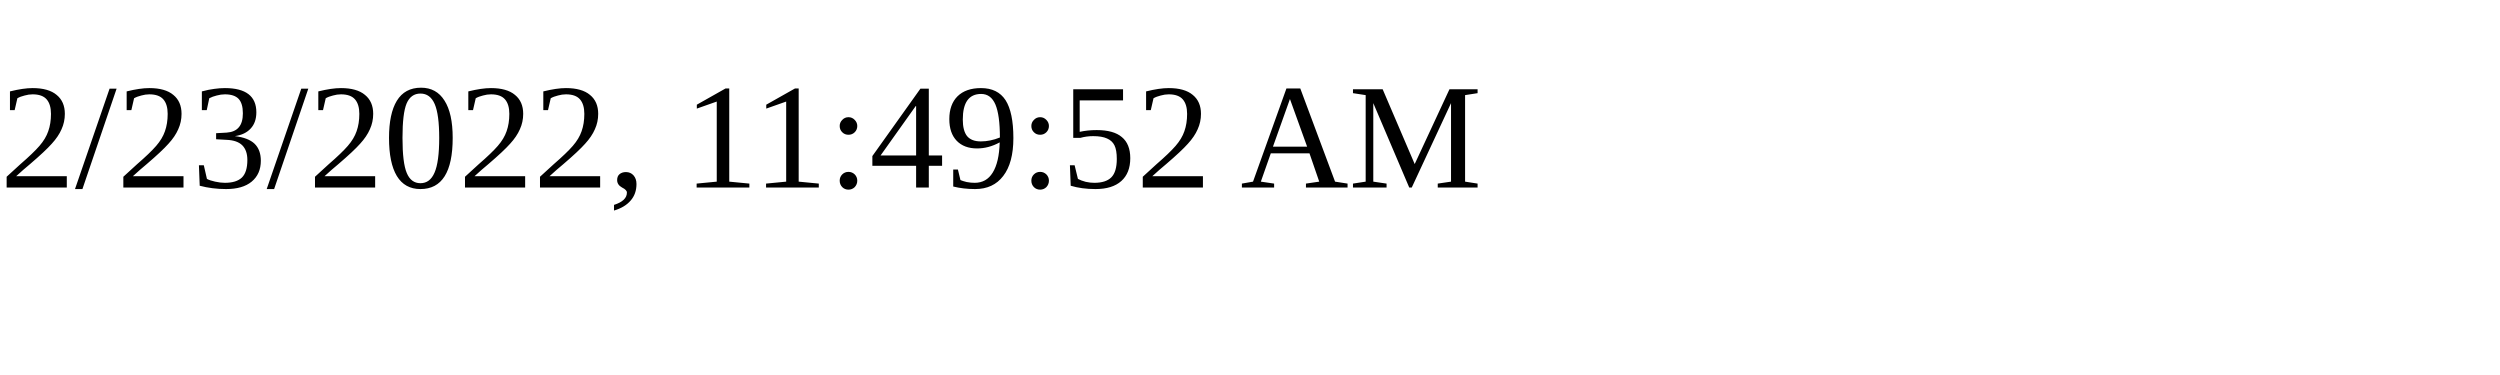
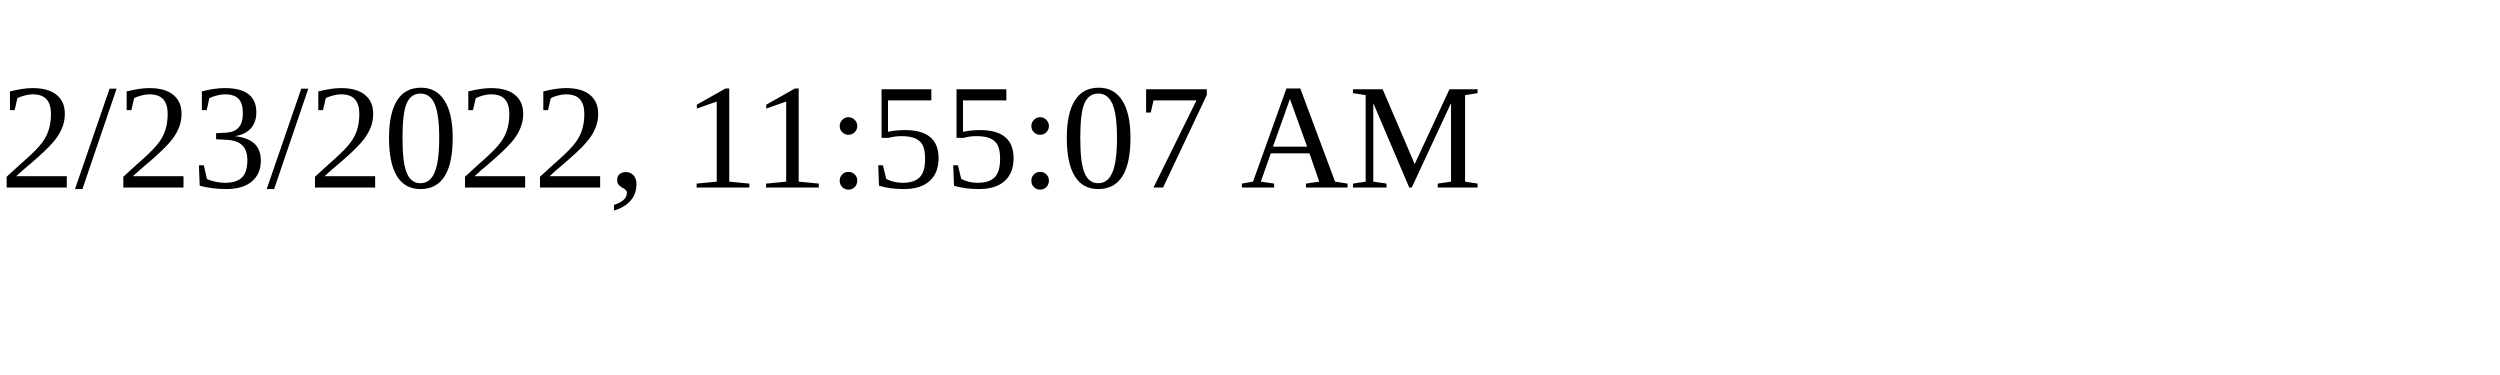
<svg xmlns="http://www.w3.org/2000/svg" height="30" width="200">
-   <text x="0" y="15">2/23/2022, 11:49:52 AM</text>
+   <text x="0" y="15">2/23/2022, 11:55:07 AM</text>
</svg>
